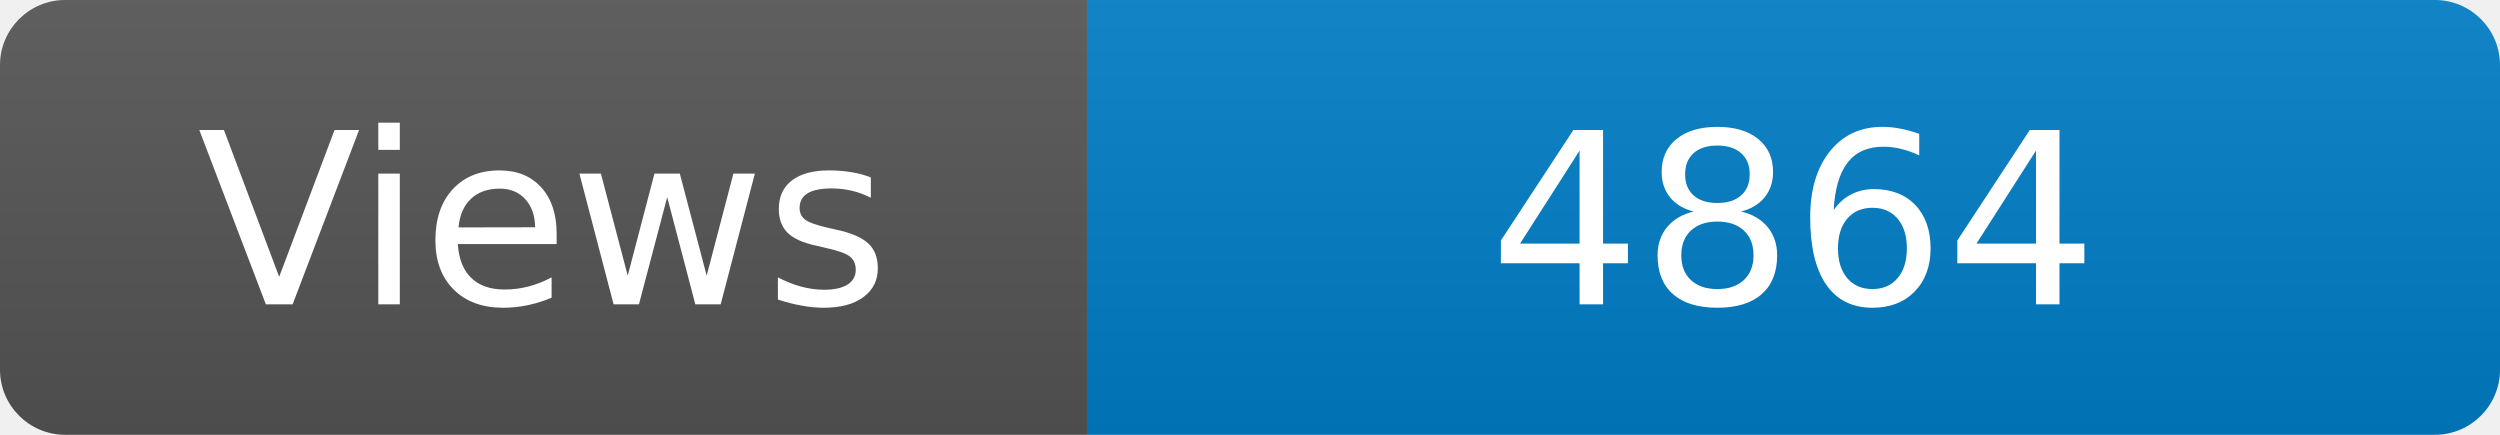
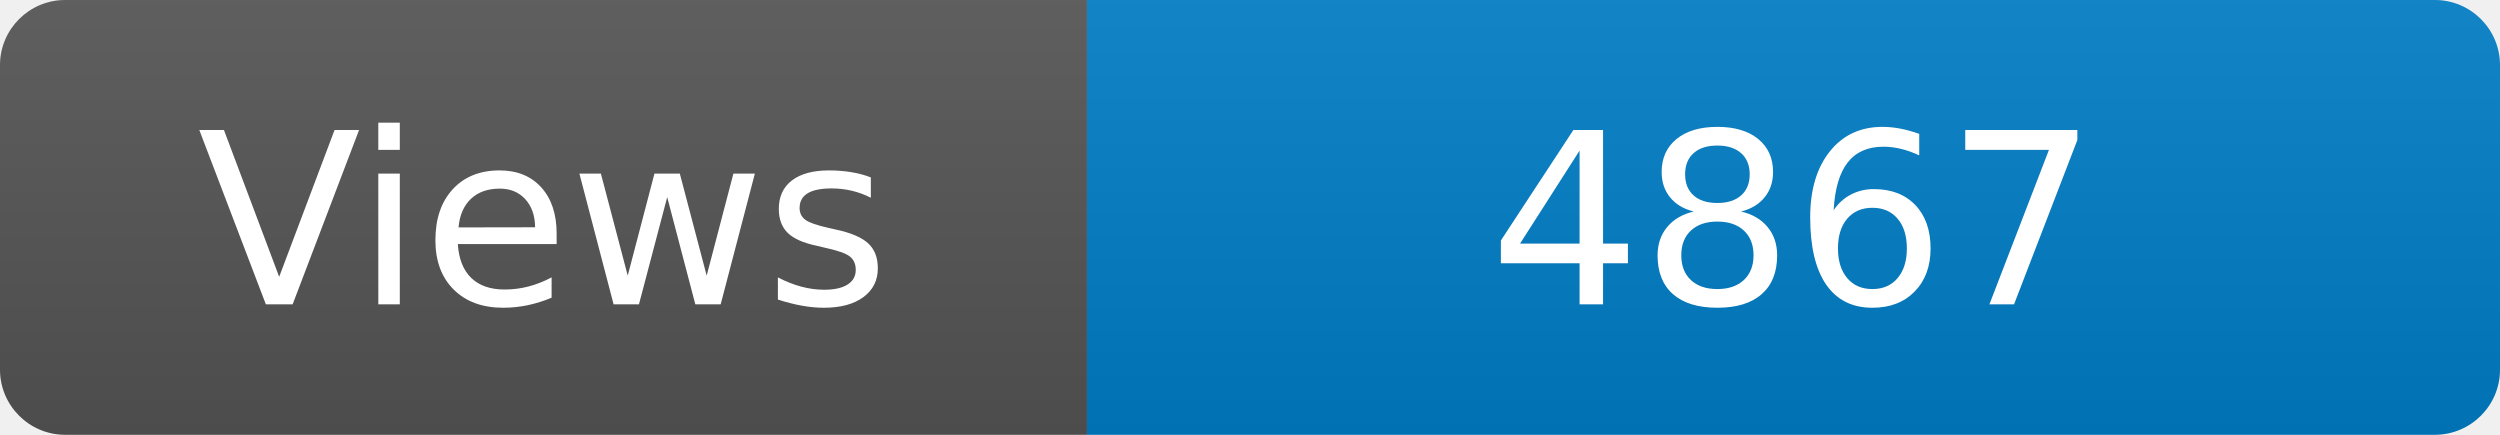
<svg xmlns="http://www.w3.org/2000/svg" width="115" height="20" role="img" aria-label="Maintained?: yes">
  <linearGradient id="s" x2="0" y2="100%">
    <stop offset="0" stop-color="#bbb" stop-opacity=".1" />
    <stop offset="1" stop-opacity=".1" />
  </linearGradient>
  <clipPath id="r">
    <rect width="115" height="20" rx="3" fill="#fff" />
  </clipPath>
  <g clip-path="url(#r)">
    <rect width="50" height="20" fill="#555" />
    <rect x="50" width="160" height="20" fill="#007ec6" />
    <rect width="115" height="20" fill="url(#s)" />
  </g>
  <g fill="#fff" text-anchor="middle" font-family="Verdana,Geneva,DejaVu Sans,sans-serif" font-size="110">
    <text x="250" y="140" transform="scale(.1)" fill="#fff">Views</text>
-     <text x="825" y="140" transform="scale(.1)" fill="#fff">4864</text>
+     <text x="825" y="140" transform="scale(.1)" fill="#fff">4867</text>
  </g>
</svg>
